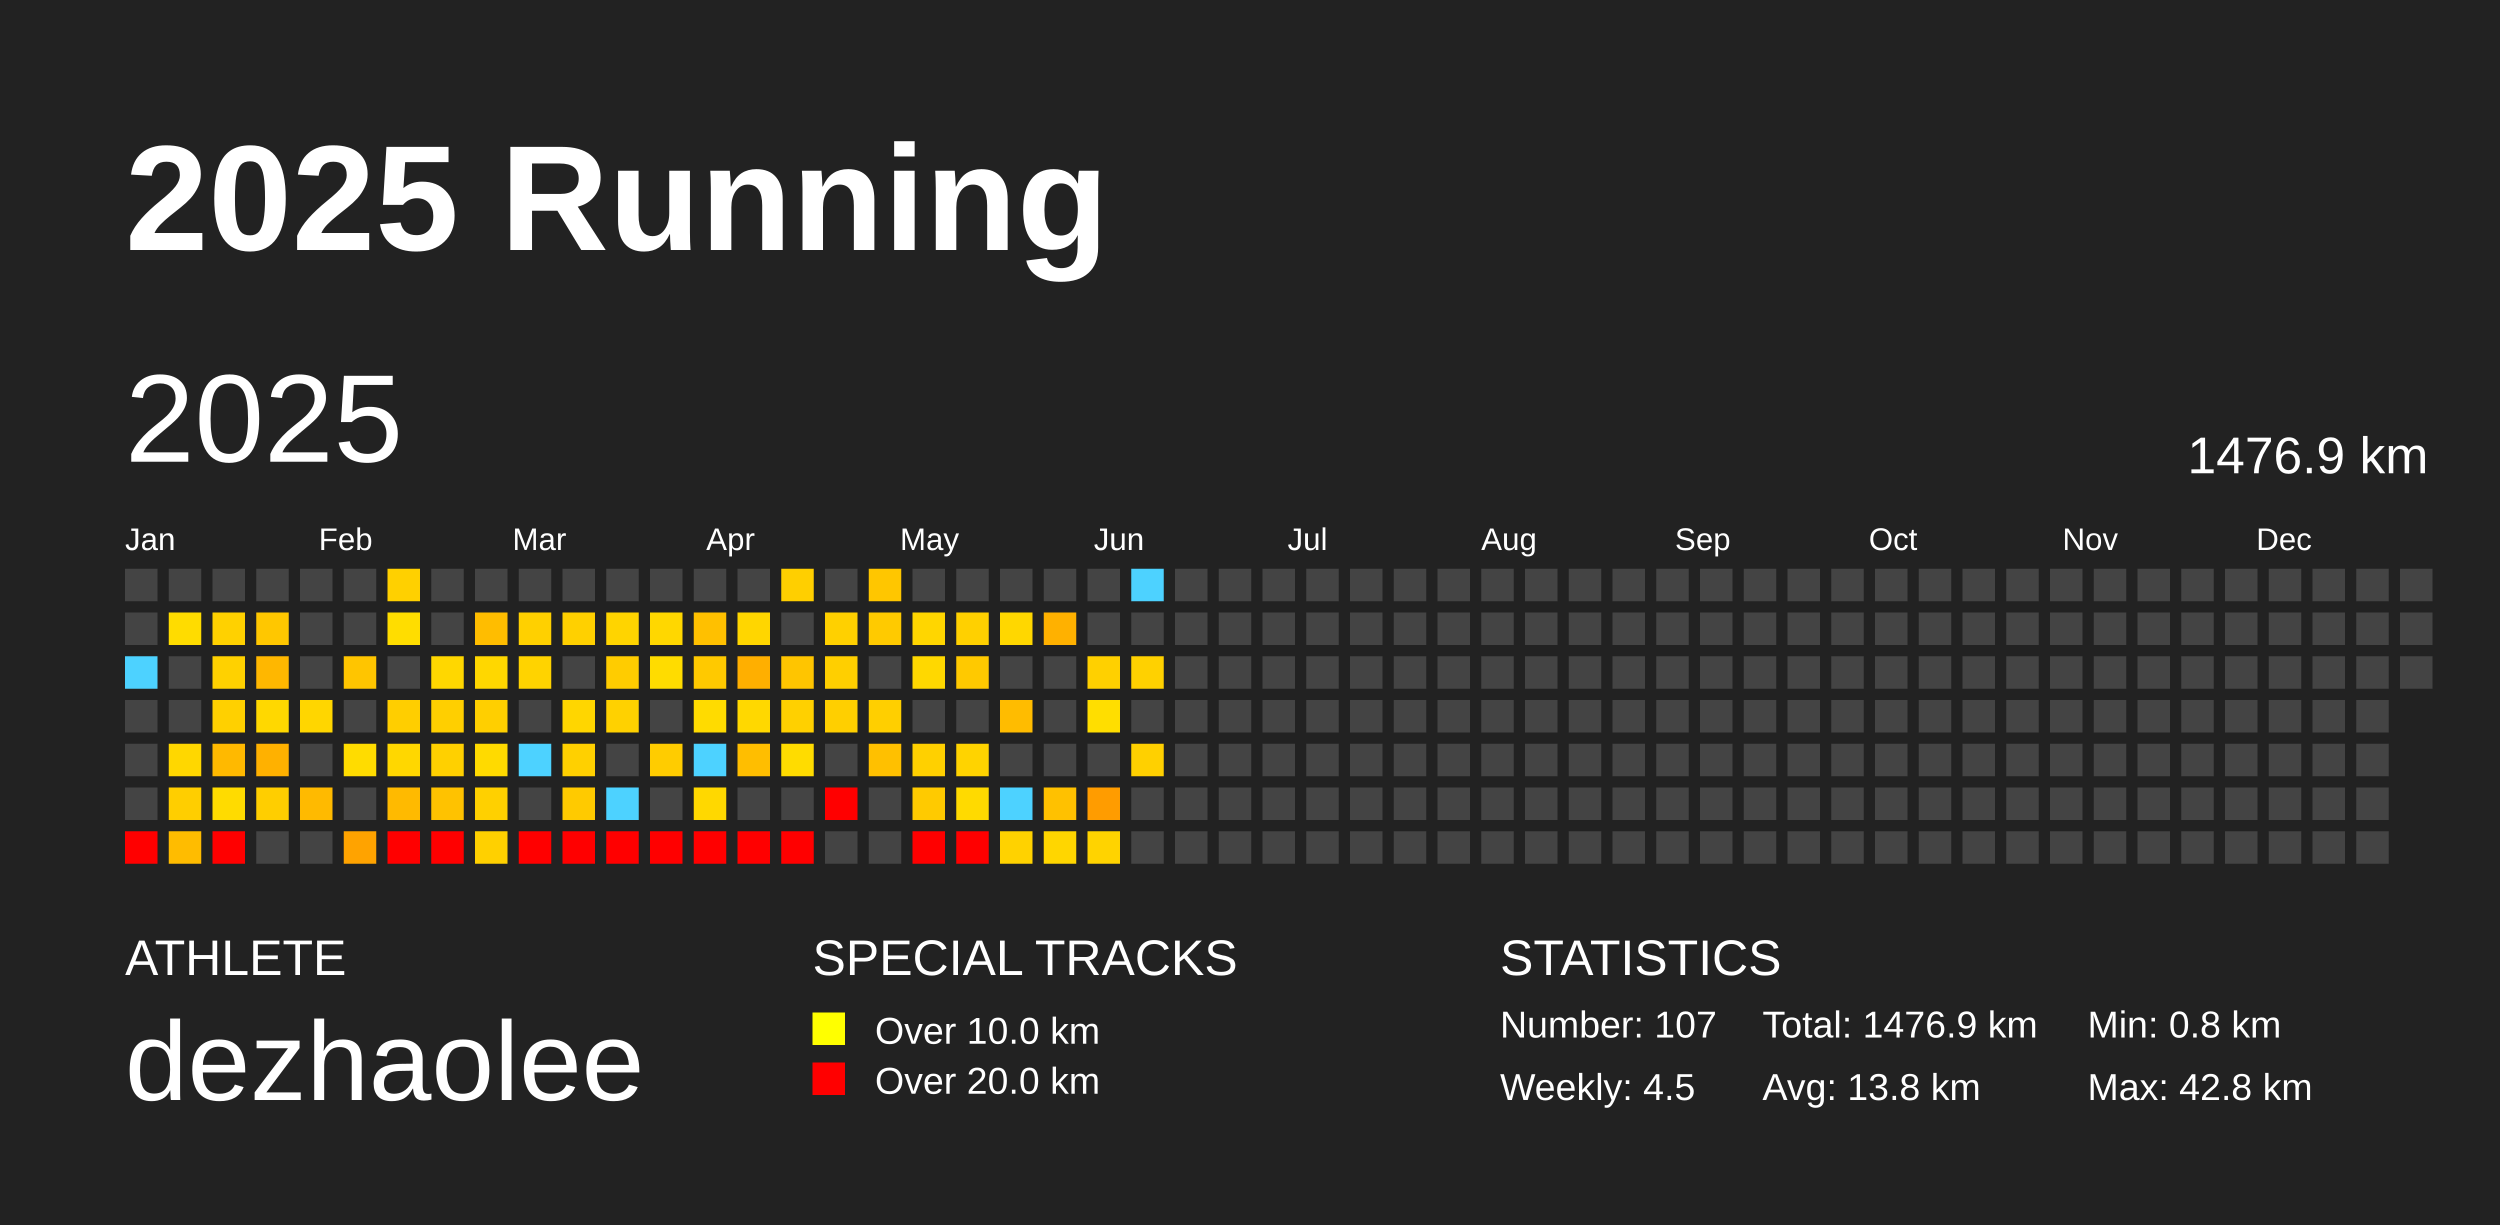
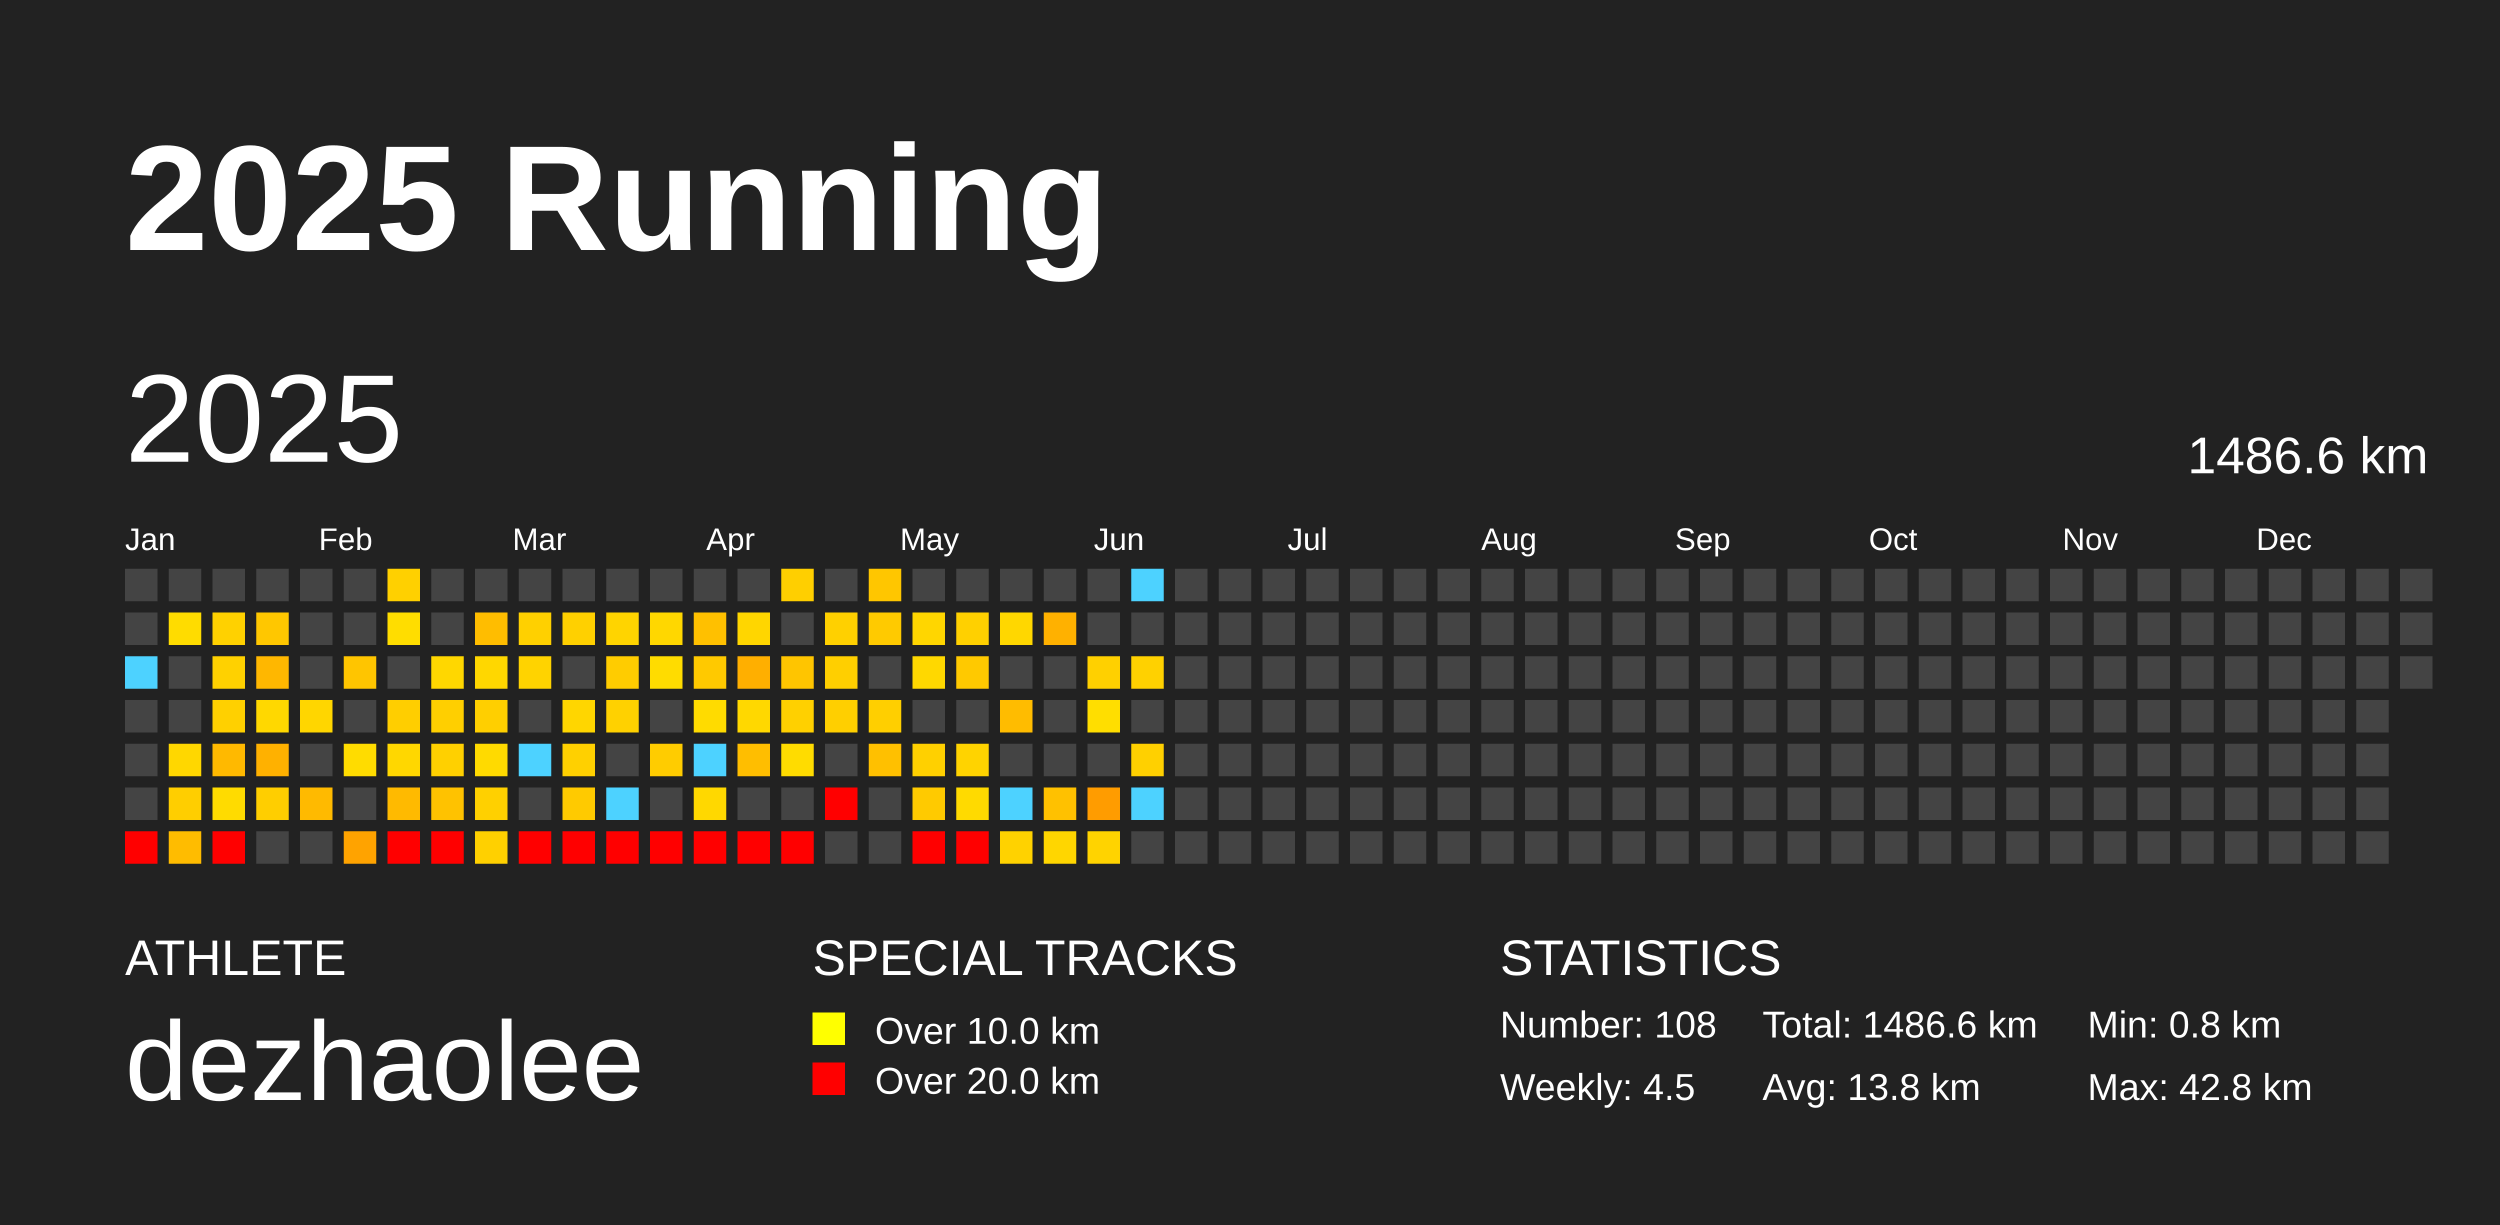
<svg xmlns="http://www.w3.org/2000/svg" baseProfile="full" height="98mm" version="1.1" viewBox="0,0,200,98" width="200mm">
  <defs />
  <rect fill="#222222" height="98" width="200" x="0" y="0" />
  <text fill="#FFFFFF" style="font-size:12px; font-family:Arial; font-weight:bold;" x="10" y="20">2025 Running</text>
  <text fill="#FFFFFF" style="font-size:4px; font-family:Arial" x="10" y="78">ATHLETE</text>
  <text fill="#FFFFFF" style="font-size:9px; font-family:Arial" x="10" y="88">dezhaolee</text>
  <text fill="#FFFFFF" style="font-size:4px; font-family:Arial" x="65" y="78">SPECIAL TRACKS</text>
  <rect fill="yellow" height="2.6" width="2.6" x="65" y="81" />
  <text fill="#FFFFFF" style="font-size:3px; font-family:Arial" x="70" y="83.5">Over 10.0 km</text>
  <rect fill="red" height="2.6" width="2.6" x="65" y="85" />
  <text fill="#FFFFFF" style="font-size:3px; font-family:Arial" x="70" y="87.5">Over 20.0 km</text>
  <text fill="#FFFFFF" style="font-size:4px; font-family:Arial" x="120" y="78">STATISTICS</text>
-   <text fill="#FFFFFF" style="font-size:3px; font-family:Arial" x="120" y="83">Number: 107</text>
+   <text fill="#FFFFFF" style="font-size:3px; font-family:Arial" x="120" y="83">Number: 108</text>
  <text fill="#FFFFFF" style="font-size:3px; font-family:Arial" x="120" y="88">Weekly: 4.5</text>
-   <text fill="#FFFFFF" style="font-size:3px; font-family:Arial" x="141" y="83">Total: 1476.9 km</text>
+   <text fill="#FFFFFF" style="font-size:3px; font-family:Arial" x="141" y="83">Total: 1486.6 km</text>
  <text fill="#FFFFFF" style="font-size:3px; font-family:Arial" x="141" y="88">Avg: 13.8 km</text>
  <text fill="#FFFFFF" style="font-size:3px; font-family:Arial" x="167" y="83">Min: 0.8 km</text>
  <text fill="#FFFFFF" style="font-size:3px; font-family:Arial" x="167" y="88">Max: 42.8 km</text>
  <text dominant-baseline="hanging" fill="#FFFFFF" style="font-size:10.0px; font-family:Arial;" x="10" y="30">2025</text>
-   <text dominant-baseline="hanging" fill="#FFFFFF" style="font-size:4.125px; font-family:Arial;" x="175" y="35">1476.9 km</text>
+   <text dominant-baseline="hanging" fill="#FFFFFF" style="font-size:4.125px; font-family:Arial;" x="175" y="35">1486.6 km</text>
  <text fill="#FFFFFF" style="font-size:2.5px; font-family:Arial" x="10.0" y="44">Jan</text>
  <text fill="#FFFFFF" style="font-size:2.5px; font-family:Arial" x="25.5" y="44">Feb</text>
  <text fill="#FFFFFF" style="font-size:2.5px; font-family:Arial" x="41.0" y="44">Mar</text>
  <text fill="#FFFFFF" style="font-size:2.5px; font-family:Arial" x="56.5" y="44">Apr</text>
  <text fill="#FFFFFF" style="font-size:2.5px; font-family:Arial" x="72.0" y="44">May</text>
  <text fill="#FFFFFF" style="font-size:2.5px; font-family:Arial" x="87.5" y="44">Jun</text>
  <text fill="#FFFFFF" style="font-size:2.5px; font-family:Arial" x="103.0" y="44">Jul</text>
  <text fill="#FFFFFF" style="font-size:2.5px; font-family:Arial" x="118.5" y="44">Aug</text>
  <text fill="#FFFFFF" style="font-size:2.5px; font-family:Arial" x="134.0" y="44">Sep</text>
  <text fill="#FFFFFF" style="font-size:2.5px; font-family:Arial" x="149.5" y="44">Oct</text>
  <text fill="#FFFFFF" style="font-size:2.5px; font-family:Arial" x="165.0" y="44">Nov</text>
  <text fill="#FFFFFF" style="font-size:2.5px; font-family:Arial" x="180.5" y="44">Dec</text>
  <rect fill="#444444" height="2.6" width="2.6" x="10.0" y="45.5" />
  <rect fill="#444444" height="2.6" width="2.6" x="10.0" y="49.0" />
  <rect fill="#4dd2ff" height="2.6" width="2.6" x="10.0" y="52.5" />
  <rect fill="#444444" height="2.6" width="2.6" x="10.0" y="56.0" />
  <rect fill="#444444" height="2.6" width="2.6" x="10.0" y="59.5" />
  <rect fill="#444444" height="2.6" width="2.6" x="10.0" y="63.0" />
  <rect fill="red" height="2.6" width="2.6" x="10.0" y="66.5" />
  <rect fill="#444444" height="2.6" width="2.6" x="13.5" y="45.5" />
  <rect fill="#ffdc00" height="2.6" width="2.6" x="13.5" y="49.0" />
  <rect fill="#444444" height="2.6" width="2.6" x="13.5" y="52.5" />
  <rect fill="#444444" height="2.6" width="2.6" x="13.5" y="56.0" />
  <rect fill="#ffd700" height="2.6" width="2.6" x="13.5" y="59.5" />
  <rect fill="#ffce00" height="2.6" width="2.6" x="13.5" y="63.0" />
  <rect fill="#ffbc00" height="2.6" width="2.6" x="13.5" y="66.5" />
  <rect fill="#444444" height="2.6" width="2.6" x="17.0" y="45.5" />
  <rect fill="#ffd100" height="2.6" width="2.6" x="17.0" y="49.0" />
  <rect fill="#ffd100" height="2.6" width="2.6" x="17.0" y="52.5" />
  <rect fill="#ffd000" height="2.6" width="2.6" x="17.0" y="56.0" />
  <rect fill="#ffb900" height="2.6" width="2.6" x="17.0" y="59.5" />
  <rect fill="#ffdb00" height="2.6" width="2.6" x="17.0" y="63.0" />
  <rect fill="red" height="2.6" width="2.6" x="17.0" y="66.5" />
  <rect fill="#444444" height="2.6" width="2.6" x="20.5" y="45.5" />
  <rect fill="#ffc700" height="2.6" width="2.6" x="20.5" y="49.0" />
  <rect fill="#ffb700" height="2.6" width="2.6" x="20.5" y="52.5" />
  <rect fill="#ffd800" height="2.6" width="2.6" x="20.5" y="56.0" />
  <rect fill="#ffb100" height="2.6" width="2.6" x="20.5" y="59.5" />
  <rect fill="#ffce00" height="2.6" width="2.6" x="20.5" y="63.0" />
  <rect fill="#444444" height="2.6" width="2.6" x="20.5" y="66.5" />
  <rect fill="#444444" height="2.6" width="2.6" x="24.0" y="45.5" />
  <rect fill="#444444" height="2.6" width="2.6" x="24.0" y="49.0" />
  <rect fill="#444444" height="2.6" width="2.6" x="24.0" y="52.5" />
  <rect fill="#ffd600" height="2.6" width="2.6" x="24.0" y="56.0" />
  <rect fill="#444444" height="2.6" width="2.6" x="24.0" y="59.5" />
  <rect fill="#ffba00" height="2.6" width="2.6" x="24.0" y="63.0" />
  <rect fill="#444444" height="2.6" width="2.6" x="24.0" y="66.5" />
  <rect fill="#444444" height="2.6" width="2.6" x="27.5" y="45.5" />
  <rect fill="#444444" height="2.6" width="2.6" x="27.5" y="49.0" />
  <rect fill="#ffc500" height="2.6" width="2.6" x="27.5" y="52.5" />
  <rect fill="#444444" height="2.6" width="2.6" x="27.5" y="56.0" />
  <rect fill="#ffdc00" height="2.6" width="2.6" x="27.5" y="59.5" />
  <rect fill="#444444" height="2.6" width="2.6" x="27.5" y="63.0" />
  <rect fill="#ffa300" height="2.6" width="2.6" x="27.5" y="66.5" />
  <rect fill="#ffd000" height="2.6" width="2.6" x="31.0" y="45.5" />
  <rect fill="#ffdd00" height="2.6" width="2.6" x="31.0" y="49.0" />
  <rect fill="#444444" height="2.6" width="2.6" x="31.0" y="52.5" />
  <rect fill="#ffce00" height="2.6" width="2.6" x="31.0" y="56.0" />
  <rect fill="#ffd700" height="2.6" width="2.6" x="31.0" y="59.5" />
  <rect fill="#ffba00" height="2.6" width="2.6" x="31.0" y="63.0" />
  <rect fill="red" height="2.6" width="2.6" x="31.0" y="66.5" />
  <rect fill="#444444" height="2.6" width="2.6" x="34.5" y="45.5" />
  <rect fill="#444444" height="2.6" width="2.6" x="34.5" y="49.0" />
  <rect fill="#ffd700" height="2.6" width="2.6" x="34.5" y="52.5" />
  <rect fill="#ffcf00" height="2.6" width="2.6" x="34.5" y="56.0" />
  <rect fill="#ffd000" height="2.6" width="2.6" x="34.5" y="59.5" />
  <rect fill="#ffc200" height="2.6" width="2.6" x="34.5" y="63.0" />
  <rect fill="red" height="2.6" width="2.6" x="34.5" y="66.5" />
  <rect fill="#444444" height="2.6" width="2.6" x="38.0" y="45.5" />
  <rect fill="#ffbd00" height="2.6" width="2.6" x="38.0" y="49.0" />
  <rect fill="#ffd700" height="2.6" width="2.6" x="38.0" y="52.5" />
  <rect fill="#ffcf00" height="2.6" width="2.6" x="38.0" y="56.0" />
  <rect fill="#ffda00" height="2.6" width="2.6" x="38.0" y="59.5" />
  <rect fill="#ffd000" height="2.6" width="2.6" x="38.0" y="63.0" />
  <rect fill="#ffd000" height="2.6" width="2.6" x="38.0" y="66.5" />
  <rect fill="#444444" height="2.6" width="2.6" x="41.5" y="45.5" />
  <rect fill="#ffd000" height="2.6" width="2.6" x="41.5" y="49.0" />
  <rect fill="#ffd300" height="2.6" width="2.6" x="41.5" y="52.5" />
  <rect fill="#444444" height="2.6" width="2.6" x="41.5" y="56.0" />
  <rect fill="#4dd2ff" height="2.6" width="2.6" x="41.5" y="59.5" />
  <rect fill="#444444" height="2.6" width="2.6" x="41.5" y="63.0" />
  <rect fill="red" height="2.6" width="2.6" x="41.5" y="66.5" />
  <rect fill="#444444" height="2.6" width="2.6" x="45.0" y="45.5" />
  <rect fill="#ffd000" height="2.6" width="2.6" x="45.0" y="49.0" />
  <rect fill="#444444" height="2.6" width="2.6" x="45.0" y="52.5" />
  <rect fill="#ffd600" height="2.6" width="2.6" x="45.0" y="56.0" />
  <rect fill="#ffd000" height="2.6" width="2.6" x="45.0" y="59.5" />
  <rect fill="#ffca00" height="2.6" width="2.6" x="45.0" y="63.0" />
  <rect fill="red" height="2.6" width="2.6" x="45.0" y="66.5" />
  <rect fill="#444444" height="2.6" width="2.6" x="48.5" y="45.5" />
  <rect fill="#ffd400" height="2.6" width="2.6" x="48.5" y="49.0" />
  <rect fill="#ffcc00" height="2.6" width="2.6" x="48.5" y="52.5" />
  <rect fill="#ffd100" height="2.6" width="2.6" x="48.5" y="56.0" />
  <rect fill="#444444" height="2.6" width="2.6" x="48.5" y="59.5" />
  <rect fill="#4dd2ff" height="2.6" width="2.6" x="48.5" y="63.0" />
  <rect fill="red" height="2.6" width="2.6" x="48.5" y="66.5" />
  <rect fill="#444444" height="2.6" width="2.6" x="52.0" y="45.5" />
  <rect fill="#ffd700" height="2.6" width="2.6" x="52.0" y="49.0" />
  <rect fill="#ffdc00" height="2.6" width="2.6" x="52.0" y="52.5" />
  <rect fill="#444444" height="2.6" width="2.6" x="52.0" y="56.0" />
  <rect fill="#ffcc00" height="2.6" width="2.6" x="52.0" y="59.5" />
  <rect fill="#444444" height="2.6" width="2.6" x="52.0" y="63.0" />
  <rect fill="red" height="2.6" width="2.6" x="52.0" y="66.5" />
  <rect fill="#444444" height="2.6" width="2.6" x="55.5" y="45.5" />
  <rect fill="#ffc000" height="2.6" width="2.6" x="55.5" y="49.0" />
  <rect fill="#ffc900" height="2.6" width="2.6" x="55.5" y="52.5" />
  <rect fill="#ffdb00" height="2.6" width="2.6" x="55.5" y="56.0" />
  <rect fill="#4dd2ff" height="2.6" width="2.6" x="55.5" y="59.5" />
  <rect fill="#ffd800" height="2.6" width="2.6" x="55.5" y="63.0" />
  <rect fill="red" height="2.6" width="2.6" x="55.5" y="66.5" />
  <rect fill="#444444" height="2.6" width="2.6" x="59.0" y="45.5" />
  <rect fill="#ffd600" height="2.6" width="2.6" x="59.0" y="49.0" />
  <rect fill="#ffaf00" height="2.6" width="2.6" x="59.0" y="52.5" />
  <rect fill="#ffd800" height="2.6" width="2.6" x="59.0" y="56.0" />
  <rect fill="#ffbe00" height="2.6" width="2.6" x="59.0" y="59.5" />
  <rect fill="#444444" height="2.6" width="2.6" x="59.0" y="63.0" />
  <rect fill="red" height="2.6" width="2.6" x="59.0" y="66.5" />
  <rect fill="#ffcf00" height="2.6" width="2.6" x="62.5" y="45.5" />
  <rect fill="#444444" height="2.6" width="2.6" x="62.5" y="49.0" />
  <rect fill="#ffc500" height="2.6" width="2.6" x="62.5" y="52.5" />
  <rect fill="#ffd000" height="2.6" width="2.6" x="62.5" y="56.0" />
  <rect fill="#ffdc00" height="2.6" width="2.6" x="62.5" y="59.5" />
  <rect fill="#444444" height="2.6" width="2.6" x="62.5" y="63.0" />
  <rect fill="red" height="2.6" width="2.6" x="62.5" y="66.5" />
  <rect fill="#444444" height="2.6" width="2.6" x="66.0" y="45.5" />
  <rect fill="#ffd000" height="2.6" width="2.6" x="66.0" y="49.0" />
  <rect fill="#ffcf00" height="2.6" width="2.6" x="66.0" y="52.5" />
  <rect fill="#ffcf00" height="2.6" width="2.6" x="66.0" y="56.0" />
  <rect fill="#444444" height="2.6" width="2.6" x="66.0" y="59.5" />
  <rect fill="red" height="2.6" width="2.6" x="66.0" y="63.0" />
  <rect fill="#444444" height="2.6" width="2.6" x="66.0" y="66.5" />
  <rect fill="#ffc600" height="2.6" width="2.6" x="69.5" y="45.5" />
  <rect fill="#ffca00" height="2.6" width="2.6" x="69.5" y="49.0" />
  <rect fill="#444444" height="2.6" width="2.6" x="69.5" y="52.5" />
  <rect fill="#ffcf00" height="2.6" width="2.6" x="69.5" y="56.0" />
  <rect fill="#ffc000" height="2.6" width="2.6" x="69.5" y="59.5" />
  <rect fill="#444444" height="2.6" width="2.6" x="69.5" y="63.0" />
  <rect fill="#444444" height="2.6" width="2.6" x="69.5" y="66.5" />
  <rect fill="#444444" height="2.6" width="2.6" x="73.0" y="45.5" />
  <rect fill="#ffd600" height="2.6" width="2.6" x="73.0" y="49.0" />
  <rect fill="#ffd800" height="2.6" width="2.6" x="73.0" y="52.5" />
  <rect fill="#444444" height="2.6" width="2.6" x="73.0" y="56.0" />
  <rect fill="#ffd000" height="2.6" width="2.6" x="73.0" y="59.5" />
  <rect fill="#ffca00" height="2.6" width="2.6" x="73.0" y="63.0" />
  <rect fill="red" height="2.6" width="2.6" x="73.0" y="66.5" />
  <rect fill="#444444" height="2.6" width="2.6" x="76.5" y="45.5" />
  <rect fill="#ffd000" height="2.6" width="2.6" x="76.5" y="49.0" />
  <rect fill="#ffc900" height="2.6" width="2.6" x="76.5" y="52.5" />
  <rect fill="#444444" height="2.6" width="2.6" x="76.5" y="56.0" />
  <rect fill="#ffd300" height="2.6" width="2.6" x="76.5" y="59.5" />
  <rect fill="#ffda00" height="2.6" width="2.6" x="76.5" y="63.0" />
  <rect fill="red" height="2.6" width="2.6" x="76.5" y="66.5" />
  <rect fill="#444444" height="2.6" width="2.6" x="80.0" y="45.5" />
  <rect fill="#ffd700" height="2.6" width="2.6" x="80.0" y="49.0" />
  <rect fill="#444444" height="2.6" width="2.6" x="80.0" y="52.5" />
  <rect fill="#ffbc00" height="2.6" width="2.6" x="80.0" y="56.0" />
  <rect fill="#444444" height="2.6" width="2.6" x="80.0" y="59.5" />
  <rect fill="#4dd2ff" height="2.6" width="2.6" x="80.0" y="63.0" />
  <rect fill="#ffd200" height="2.6" width="2.6" x="80.0" y="66.5" />
  <rect fill="#444444" height="2.6" width="2.6" x="83.5" y="45.5" />
  <rect fill="#ffb100" height="2.6" width="2.6" x="83.5" y="49.0" />
  <rect fill="#444444" height="2.6" width="2.6" x="83.5" y="52.5" />
  <rect fill="#444444" height="2.6" width="2.6" x="83.5" y="56.0" />
  <rect fill="#444444" height="2.6" width="2.6" x="83.5" y="59.5" />
  <rect fill="#ffc100" height="2.6" width="2.6" x="83.5" y="63.0" />
  <rect fill="#ffd600" height="2.6" width="2.6" x="83.5" y="66.5" />
  <rect fill="#444444" height="2.6" width="2.6" x="87.0" y="45.5" />
  <rect fill="#444444" height="2.6" width="2.6" x="87.0" y="49.0" />
  <rect fill="#ffd000" height="2.6" width="2.6" x="87.0" y="52.5" />
  <rect fill="#ffde00" height="2.6" width="2.6" x="87.0" y="56.0" />
  <rect fill="#444444" height="2.6" width="2.6" x="87.0" y="59.5" />
  <rect fill="#ff9c00" height="2.6" width="2.6" x="87.0" y="63.0" />
  <rect fill="#ffd300" height="2.6" width="2.6" x="87.0" y="66.5" />
  <rect fill="#4dd2ff" height="2.6" width="2.6" x="90.5" y="45.5" />
  <rect fill="#444444" height="2.6" width="2.6" x="90.5" y="49.0" />
  <rect fill="#ffd100" height="2.6" width="2.6" x="90.5" y="52.5" />
  <rect fill="#444444" height="2.6" width="2.6" x="90.5" y="56.0" />
  <rect fill="#ffd000" height="2.6" width="2.6" x="90.5" y="59.5" />
-   <rect fill="#444444" height="2.6" width="2.6" x="90.5" y="63.0" />
+   <rect fill="#4dd2ff" height="2.6" width="2.6" x="90.5" y="63.0" />
  <rect fill="#444444" height="2.6" width="2.6" x="90.5" y="66.5" />
  <rect fill="#444444" height="2.6" width="2.6" x="94.0" y="45.5" />
  <rect fill="#444444" height="2.6" width="2.6" x="94.0" y="49.0" />
  <rect fill="#444444" height="2.6" width="2.6" x="94.0" y="52.5" />
  <rect fill="#444444" height="2.6" width="2.6" x="94.0" y="56.0" />
  <rect fill="#444444" height="2.6" width="2.6" x="94.0" y="59.5" />
  <rect fill="#444444" height="2.6" width="2.6" x="94.0" y="63.0" />
  <rect fill="#444444" height="2.6" width="2.6" x="94.0" y="66.5" />
  <rect fill="#444444" height="2.6" width="2.6" x="97.5" y="45.5" />
  <rect fill="#444444" height="2.6" width="2.6" x="97.5" y="49.0" />
  <rect fill="#444444" height="2.6" width="2.6" x="97.5" y="52.5" />
  <rect fill="#444444" height="2.6" width="2.6" x="97.5" y="56.0" />
  <rect fill="#444444" height="2.6" width="2.6" x="97.5" y="59.5" />
  <rect fill="#444444" height="2.6" width="2.6" x="97.5" y="63.0" />
  <rect fill="#444444" height="2.6" width="2.6" x="97.5" y="66.5" />
  <rect fill="#444444" height="2.6" width="2.6" x="101.0" y="45.5" />
  <rect fill="#444444" height="2.6" width="2.6" x="101.0" y="49.0" />
  <rect fill="#444444" height="2.6" width="2.6" x="101.0" y="52.5" />
  <rect fill="#444444" height="2.6" width="2.6" x="101.0" y="56.0" />
  <rect fill="#444444" height="2.6" width="2.6" x="101.0" y="59.5" />
  <rect fill="#444444" height="2.6" width="2.6" x="101.0" y="63.0" />
  <rect fill="#444444" height="2.6" width="2.6" x="101.0" y="66.5" />
  <rect fill="#444444" height="2.6" width="2.6" x="104.5" y="45.5" />
  <rect fill="#444444" height="2.6" width="2.6" x="104.5" y="49.0" />
  <rect fill="#444444" height="2.6" width="2.6" x="104.5" y="52.5" />
  <rect fill="#444444" height="2.6" width="2.6" x="104.5" y="56.0" />
  <rect fill="#444444" height="2.6" width="2.6" x="104.5" y="59.5" />
  <rect fill="#444444" height="2.6" width="2.6" x="104.5" y="63.0" />
  <rect fill="#444444" height="2.6" width="2.6" x="104.5" y="66.5" />
  <rect fill="#444444" height="2.6" width="2.6" x="108.0" y="45.5" />
  <rect fill="#444444" height="2.6" width="2.6" x="108.0" y="49.0" />
  <rect fill="#444444" height="2.6" width="2.6" x="108.0" y="52.5" />
  <rect fill="#444444" height="2.6" width="2.6" x="108.0" y="56.0" />
  <rect fill="#444444" height="2.6" width="2.6" x="108.0" y="59.5" />
  <rect fill="#444444" height="2.6" width="2.6" x="108.0" y="63.0" />
  <rect fill="#444444" height="2.6" width="2.6" x="108.0" y="66.5" />
  <rect fill="#444444" height="2.6" width="2.6" x="111.5" y="45.5" />
  <rect fill="#444444" height="2.6" width="2.6" x="111.5" y="49.0" />
  <rect fill="#444444" height="2.6" width="2.6" x="111.5" y="52.5" />
  <rect fill="#444444" height="2.6" width="2.6" x="111.5" y="56.0" />
  <rect fill="#444444" height="2.6" width="2.6" x="111.5" y="59.5" />
  <rect fill="#444444" height="2.6" width="2.6" x="111.5" y="63.0" />
  <rect fill="#444444" height="2.6" width="2.6" x="111.5" y="66.5" />
  <rect fill="#444444" height="2.6" width="2.6" x="115.0" y="45.5" />
  <rect fill="#444444" height="2.6" width="2.6" x="115.0" y="49.0" />
  <rect fill="#444444" height="2.6" width="2.6" x="115.0" y="52.5" />
  <rect fill="#444444" height="2.6" width="2.6" x="115.0" y="56.0" />
  <rect fill="#444444" height="2.6" width="2.6" x="115.0" y="59.5" />
  <rect fill="#444444" height="2.6" width="2.6" x="115.0" y="63.0" />
  <rect fill="#444444" height="2.6" width="2.6" x="115.0" y="66.5" />
  <rect fill="#444444" height="2.6" width="2.6" x="118.5" y="45.5" />
  <rect fill="#444444" height="2.6" width="2.6" x="118.5" y="49.0" />
  <rect fill="#444444" height="2.6" width="2.6" x="118.5" y="52.5" />
  <rect fill="#444444" height="2.6" width="2.6" x="118.5" y="56.0" />
  <rect fill="#444444" height="2.6" width="2.6" x="118.5" y="59.5" />
  <rect fill="#444444" height="2.6" width="2.6" x="118.5" y="63.0" />
  <rect fill="#444444" height="2.6" width="2.6" x="118.5" y="66.5" />
  <rect fill="#444444" height="2.6" width="2.6" x="122.0" y="45.5" />
  <rect fill="#444444" height="2.6" width="2.6" x="122.0" y="49.0" />
  <rect fill="#444444" height="2.6" width="2.6" x="122.0" y="52.5" />
  <rect fill="#444444" height="2.6" width="2.6" x="122.0" y="56.0" />
  <rect fill="#444444" height="2.6" width="2.6" x="122.0" y="59.5" />
  <rect fill="#444444" height="2.6" width="2.6" x="122.0" y="63.0" />
  <rect fill="#444444" height="2.6" width="2.6" x="122.0" y="66.5" />
  <rect fill="#444444" height="2.6" width="2.6" x="125.5" y="45.5" />
  <rect fill="#444444" height="2.6" width="2.6" x="125.5" y="49.0" />
  <rect fill="#444444" height="2.6" width="2.6" x="125.5" y="52.5" />
  <rect fill="#444444" height="2.6" width="2.6" x="125.5" y="56.0" />
  <rect fill="#444444" height="2.6" width="2.6" x="125.5" y="59.5" />
  <rect fill="#444444" height="2.6" width="2.6" x="125.5" y="63.0" />
  <rect fill="#444444" height="2.6" width="2.6" x="125.5" y="66.5" />
  <rect fill="#444444" height="2.6" width="2.6" x="129.0" y="45.5" />
  <rect fill="#444444" height="2.6" width="2.6" x="129.0" y="49.0" />
  <rect fill="#444444" height="2.6" width="2.6" x="129.0" y="52.5" />
  <rect fill="#444444" height="2.6" width="2.6" x="129.0" y="56.0" />
  <rect fill="#444444" height="2.6" width="2.6" x="129.0" y="59.5" />
  <rect fill="#444444" height="2.6" width="2.6" x="129.0" y="63.0" />
  <rect fill="#444444" height="2.6" width="2.6" x="129.0" y="66.5" />
  <rect fill="#444444" height="2.6" width="2.6" x="132.5" y="45.5" />
  <rect fill="#444444" height="2.6" width="2.6" x="132.5" y="49.0" />
  <rect fill="#444444" height="2.6" width="2.6" x="132.5" y="52.5" />
  <rect fill="#444444" height="2.6" width="2.6" x="132.5" y="56.0" />
  <rect fill="#444444" height="2.6" width="2.6" x="132.5" y="59.5" />
  <rect fill="#444444" height="2.6" width="2.6" x="132.5" y="63.0" />
  <rect fill="#444444" height="2.6" width="2.6" x="132.5" y="66.5" />
  <rect fill="#444444" height="2.6" width="2.6" x="136.0" y="45.5" />
  <rect fill="#444444" height="2.6" width="2.6" x="136.0" y="49.0" />
  <rect fill="#444444" height="2.6" width="2.6" x="136.0" y="52.5" />
  <rect fill="#444444" height="2.6" width="2.6" x="136.0" y="56.0" />
  <rect fill="#444444" height="2.6" width="2.6" x="136.0" y="59.5" />
  <rect fill="#444444" height="2.6" width="2.6" x="136.0" y="63.0" />
  <rect fill="#444444" height="2.6" width="2.6" x="136.0" y="66.5" />
  <rect fill="#444444" height="2.6" width="2.6" x="139.5" y="45.5" />
  <rect fill="#444444" height="2.6" width="2.6" x="139.5" y="49.0" />
  <rect fill="#444444" height="2.6" width="2.6" x="139.5" y="52.5" />
  <rect fill="#444444" height="2.6" width="2.6" x="139.5" y="56.0" />
  <rect fill="#444444" height="2.6" width="2.6" x="139.5" y="59.5" />
  <rect fill="#444444" height="2.6" width="2.6" x="139.5" y="63.0" />
  <rect fill="#444444" height="2.6" width="2.6" x="139.5" y="66.5" />
  <rect fill="#444444" height="2.6" width="2.6" x="143.0" y="45.5" />
  <rect fill="#444444" height="2.6" width="2.6" x="143.0" y="49.0" />
  <rect fill="#444444" height="2.6" width="2.6" x="143.0" y="52.5" />
  <rect fill="#444444" height="2.6" width="2.6" x="143.0" y="56.0" />
  <rect fill="#444444" height="2.6" width="2.6" x="143.0" y="59.5" />
  <rect fill="#444444" height="2.6" width="2.6" x="143.0" y="63.0" />
  <rect fill="#444444" height="2.6" width="2.6" x="143.0" y="66.5" />
  <rect fill="#444444" height="2.6" width="2.6" x="146.5" y="45.5" />
  <rect fill="#444444" height="2.6" width="2.6" x="146.5" y="49.0" />
  <rect fill="#444444" height="2.6" width="2.6" x="146.5" y="52.5" />
  <rect fill="#444444" height="2.6" width="2.6" x="146.5" y="56.0" />
  <rect fill="#444444" height="2.6" width="2.6" x="146.5" y="59.5" />
  <rect fill="#444444" height="2.6" width="2.6" x="146.5" y="63.0" />
  <rect fill="#444444" height="2.6" width="2.6" x="146.5" y="66.5" />
  <rect fill="#444444" height="2.6" width="2.6" x="150.0" y="45.5" />
  <rect fill="#444444" height="2.6" width="2.6" x="150.0" y="49.0" />
  <rect fill="#444444" height="2.6" width="2.6" x="150.0" y="52.5" />
  <rect fill="#444444" height="2.6" width="2.6" x="150.0" y="56.0" />
  <rect fill="#444444" height="2.6" width="2.6" x="150.0" y="59.5" />
  <rect fill="#444444" height="2.6" width="2.6" x="150.0" y="63.0" />
  <rect fill="#444444" height="2.6" width="2.6" x="150.0" y="66.5" />
  <rect fill="#444444" height="2.6" width="2.6" x="153.5" y="45.5" />
  <rect fill="#444444" height="2.6" width="2.6" x="153.5" y="49.0" />
  <rect fill="#444444" height="2.6" width="2.6" x="153.5" y="52.5" />
  <rect fill="#444444" height="2.6" width="2.6" x="153.5" y="56.0" />
  <rect fill="#444444" height="2.6" width="2.6" x="153.5" y="59.5" />
  <rect fill="#444444" height="2.6" width="2.6" x="153.5" y="63.0" />
  <rect fill="#444444" height="2.6" width="2.6" x="153.5" y="66.5" />
  <rect fill="#444444" height="2.6" width="2.6" x="157.0" y="45.5" />
  <rect fill="#444444" height="2.6" width="2.6" x="157.0" y="49.0" />
  <rect fill="#444444" height="2.6" width="2.6" x="157.0" y="52.5" />
  <rect fill="#444444" height="2.6" width="2.6" x="157.0" y="56.0" />
  <rect fill="#444444" height="2.6" width="2.6" x="157.0" y="59.5" />
  <rect fill="#444444" height="2.6" width="2.6" x="157.0" y="63.0" />
  <rect fill="#444444" height="2.6" width="2.6" x="157.0" y="66.5" />
  <rect fill="#444444" height="2.6" width="2.6" x="160.5" y="45.5" />
  <rect fill="#444444" height="2.6" width="2.6" x="160.5" y="49.0" />
  <rect fill="#444444" height="2.6" width="2.6" x="160.5" y="52.5" />
  <rect fill="#444444" height="2.6" width="2.6" x="160.5" y="56.0" />
  <rect fill="#444444" height="2.6" width="2.6" x="160.5" y="59.5" />
  <rect fill="#444444" height="2.6" width="2.6" x="160.5" y="63.0" />
  <rect fill="#444444" height="2.6" width="2.6" x="160.5" y="66.5" />
  <rect fill="#444444" height="2.6" width="2.6" x="164.0" y="45.5" />
  <rect fill="#444444" height="2.6" width="2.6" x="164.0" y="49.0" />
  <rect fill="#444444" height="2.6" width="2.6" x="164.0" y="52.5" />
  <rect fill="#444444" height="2.6" width="2.6" x="164.0" y="56.0" />
  <rect fill="#444444" height="2.6" width="2.6" x="164.0" y="59.5" />
  <rect fill="#444444" height="2.6" width="2.6" x="164.0" y="63.0" />
  <rect fill="#444444" height="2.6" width="2.6" x="164.0" y="66.5" />
  <rect fill="#444444" height="2.6" width="2.6" x="167.5" y="45.5" />
  <rect fill="#444444" height="2.6" width="2.6" x="167.5" y="49.0" />
  <rect fill="#444444" height="2.6" width="2.6" x="167.5" y="52.5" />
  <rect fill="#444444" height="2.6" width="2.6" x="167.5" y="56.0" />
  <rect fill="#444444" height="2.6" width="2.6" x="167.5" y="59.5" />
  <rect fill="#444444" height="2.6" width="2.6" x="167.5" y="63.0" />
  <rect fill="#444444" height="2.6" width="2.6" x="167.5" y="66.5" />
  <rect fill="#444444" height="2.6" width="2.6" x="171.0" y="45.5" />
  <rect fill="#444444" height="2.6" width="2.6" x="171.0" y="49.0" />
  <rect fill="#444444" height="2.6" width="2.6" x="171.0" y="52.5" />
  <rect fill="#444444" height="2.6" width="2.6" x="171.0" y="56.0" />
  <rect fill="#444444" height="2.6" width="2.6" x="171.0" y="59.5" />
  <rect fill="#444444" height="2.6" width="2.6" x="171.0" y="63.0" />
  <rect fill="#444444" height="2.6" width="2.6" x="171.0" y="66.5" />
  <rect fill="#444444" height="2.6" width="2.6" x="174.5" y="45.5" />
  <rect fill="#444444" height="2.6" width="2.6" x="174.5" y="49.0" />
  <rect fill="#444444" height="2.6" width="2.6" x="174.5" y="52.5" />
  <rect fill="#444444" height="2.6" width="2.6" x="174.5" y="56.0" />
  <rect fill="#444444" height="2.6" width="2.6" x="174.5" y="59.5" />
  <rect fill="#444444" height="2.6" width="2.6" x="174.5" y="63.0" />
  <rect fill="#444444" height="2.6" width="2.6" x="174.5" y="66.5" />
  <rect fill="#444444" height="2.6" width="2.6" x="178.0" y="45.5" />
  <rect fill="#444444" height="2.6" width="2.6" x="178.0" y="49.0" />
  <rect fill="#444444" height="2.6" width="2.6" x="178.0" y="52.5" />
  <rect fill="#444444" height="2.6" width="2.6" x="178.0" y="56.0" />
  <rect fill="#444444" height="2.6" width="2.6" x="178.0" y="59.5" />
  <rect fill="#444444" height="2.6" width="2.6" x="178.0" y="63.0" />
  <rect fill="#444444" height="2.6" width="2.6" x="178.0" y="66.5" />
  <rect fill="#444444" height="2.6" width="2.6" x="181.5" y="45.5" />
  <rect fill="#444444" height="2.6" width="2.6" x="181.5" y="49.0" />
  <rect fill="#444444" height="2.6" width="2.6" x="181.5" y="52.5" />
  <rect fill="#444444" height="2.6" width="2.6" x="181.5" y="56.0" />
  <rect fill="#444444" height="2.6" width="2.6" x="181.5" y="59.5" />
  <rect fill="#444444" height="2.6" width="2.6" x="181.5" y="63.0" />
  <rect fill="#444444" height="2.6" width="2.6" x="181.5" y="66.5" />
  <rect fill="#444444" height="2.6" width="2.6" x="185.0" y="45.5" />
  <rect fill="#444444" height="2.6" width="2.6" x="185.0" y="49.0" />
  <rect fill="#444444" height="2.6" width="2.6" x="185.0" y="52.5" />
  <rect fill="#444444" height="2.6" width="2.6" x="185.0" y="56.0" />
  <rect fill="#444444" height="2.6" width="2.6" x="185.0" y="59.5" />
  <rect fill="#444444" height="2.6" width="2.6" x="185.0" y="63.0" />
  <rect fill="#444444" height="2.6" width="2.6" x="185.0" y="66.5" />
  <rect fill="#444444" height="2.6" width="2.6" x="188.5" y="45.5" />
  <rect fill="#444444" height="2.6" width="2.6" x="188.5" y="49.0" />
  <rect fill="#444444" height="2.6" width="2.6" x="188.5" y="52.5" />
  <rect fill="#444444" height="2.6" width="2.6" x="188.5" y="56.0" />
  <rect fill="#444444" height="2.6" width="2.6" x="188.5" y="59.5" />
  <rect fill="#444444" height="2.6" width="2.6" x="188.5" y="63.0" />
  <rect fill="#444444" height="2.6" width="2.6" x="188.5" y="66.5" />
  <rect fill="#444444" height="2.6" width="2.6" x="192.0" y="45.5" />
  <rect fill="#444444" height="2.6" width="2.6" x="192.0" y="49.0" />
  <rect fill="#444444" height="2.6" width="2.6" x="192.0" y="52.5" />
</svg>
